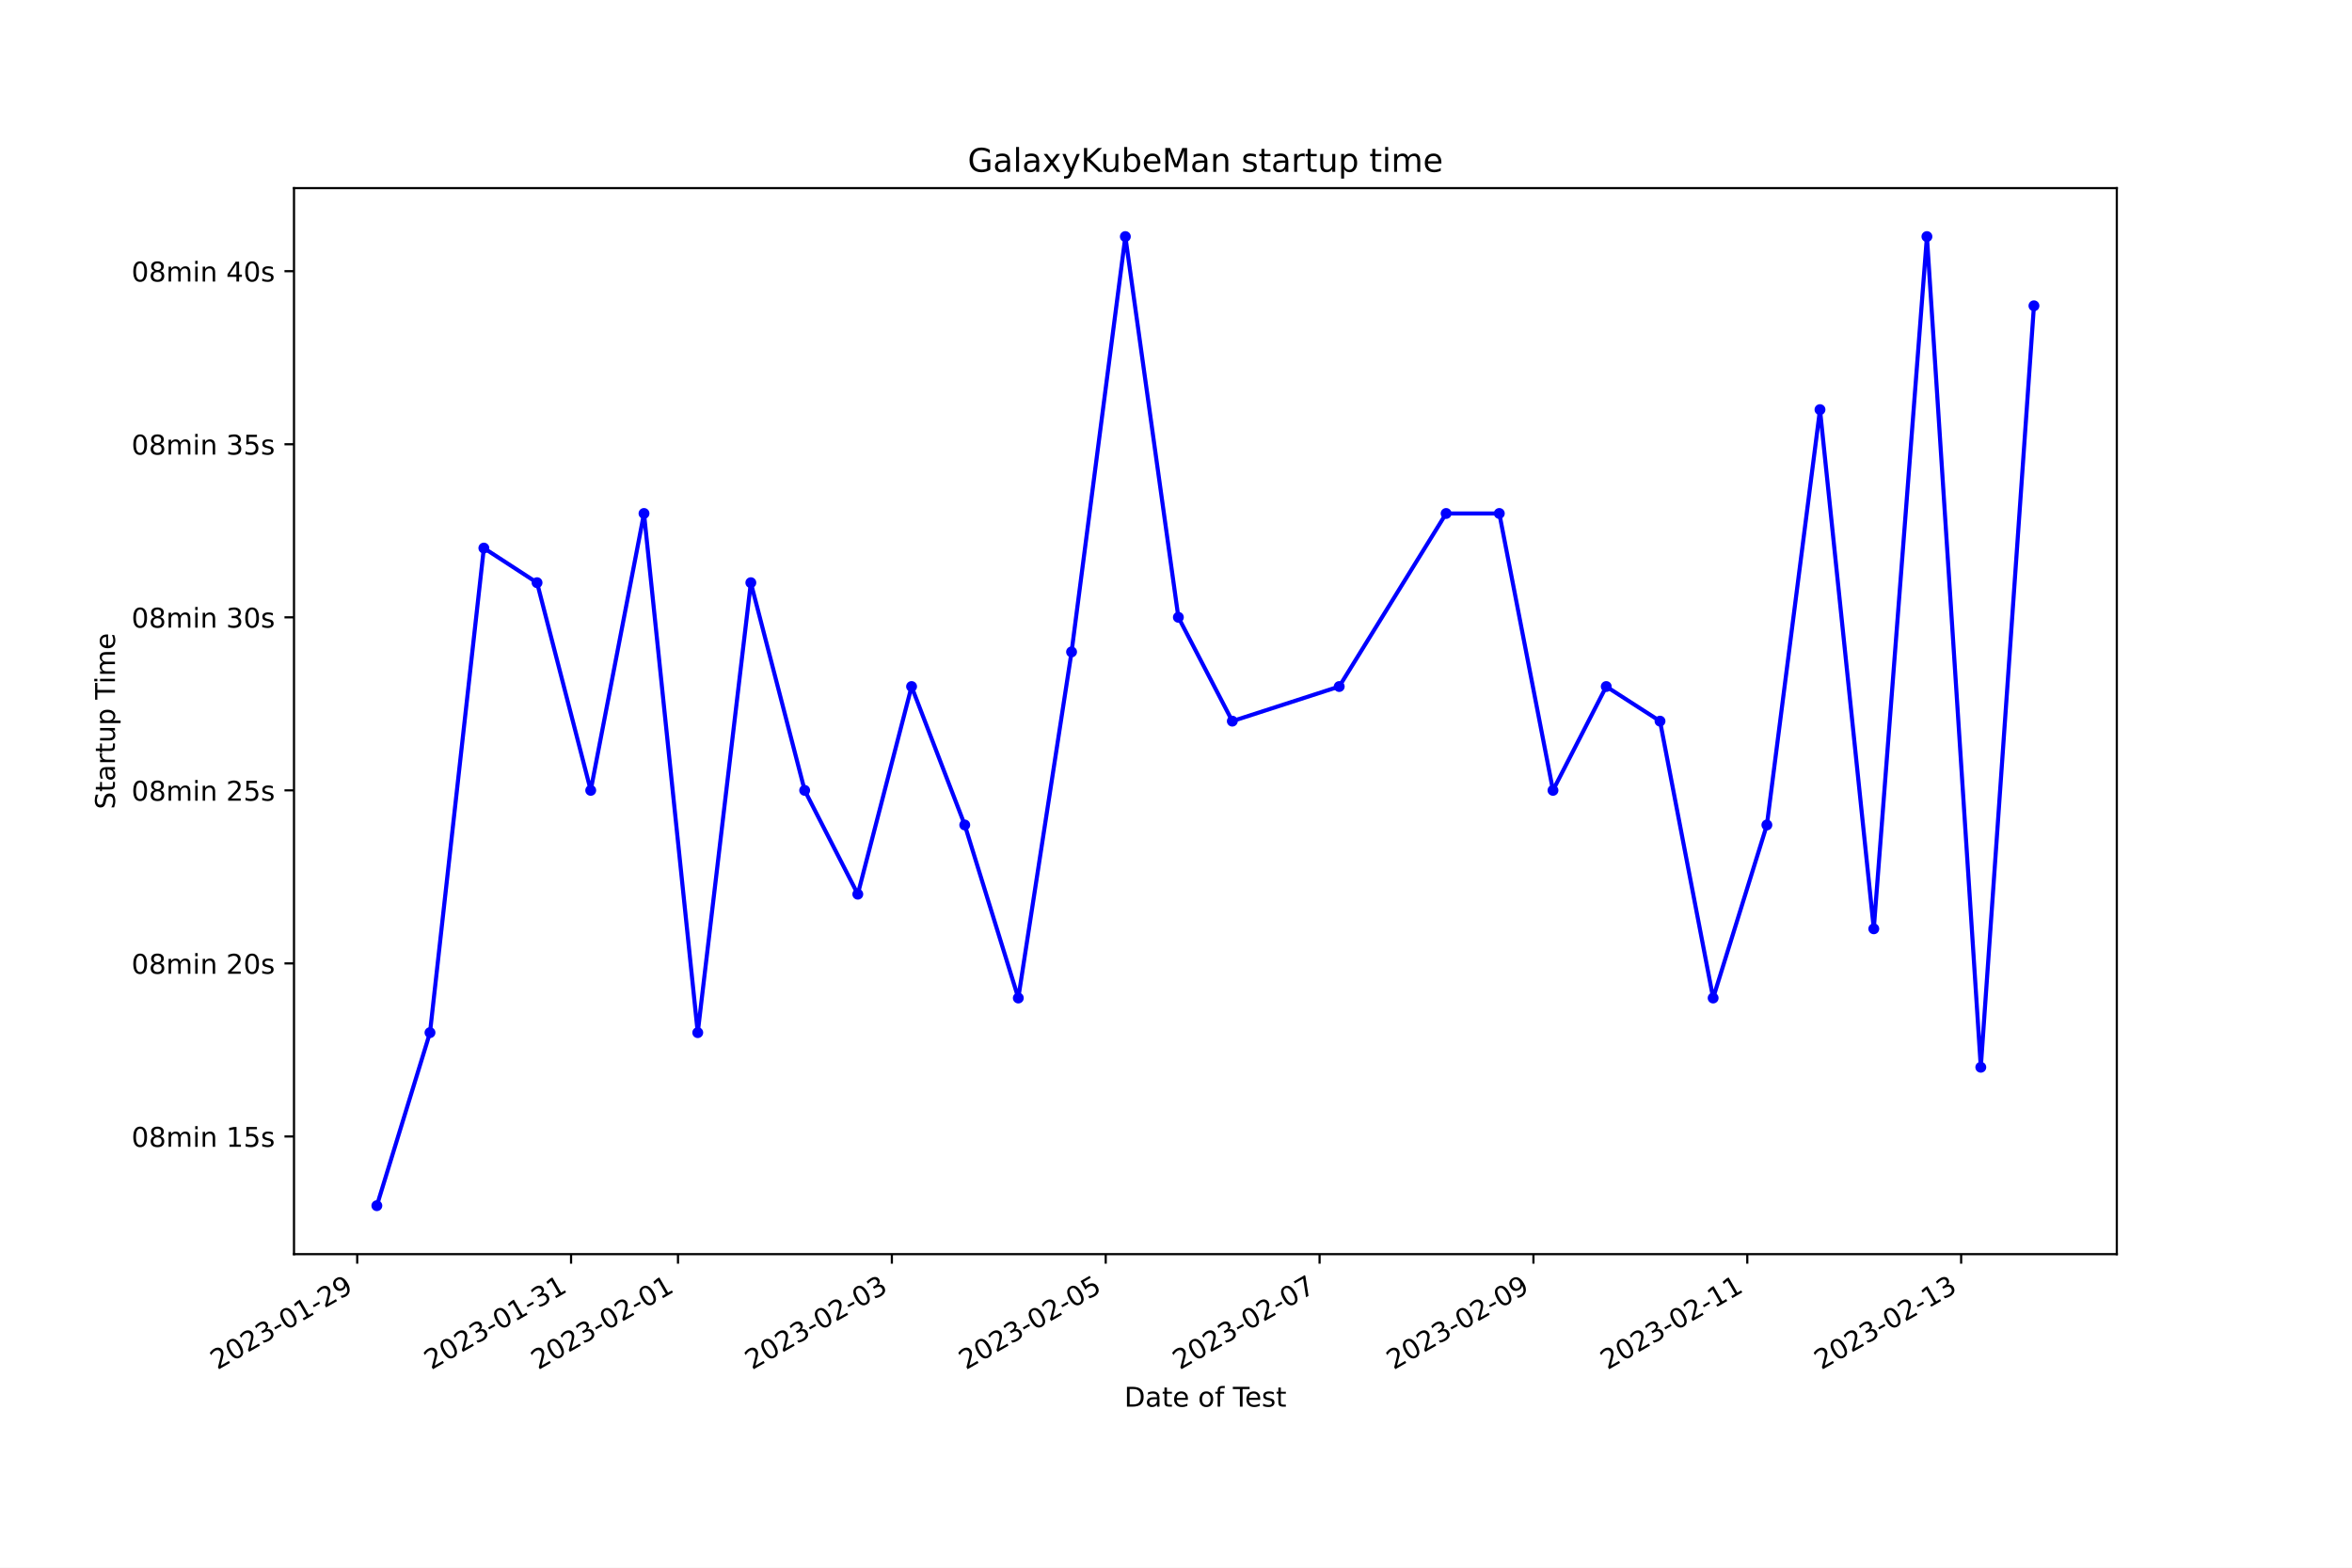
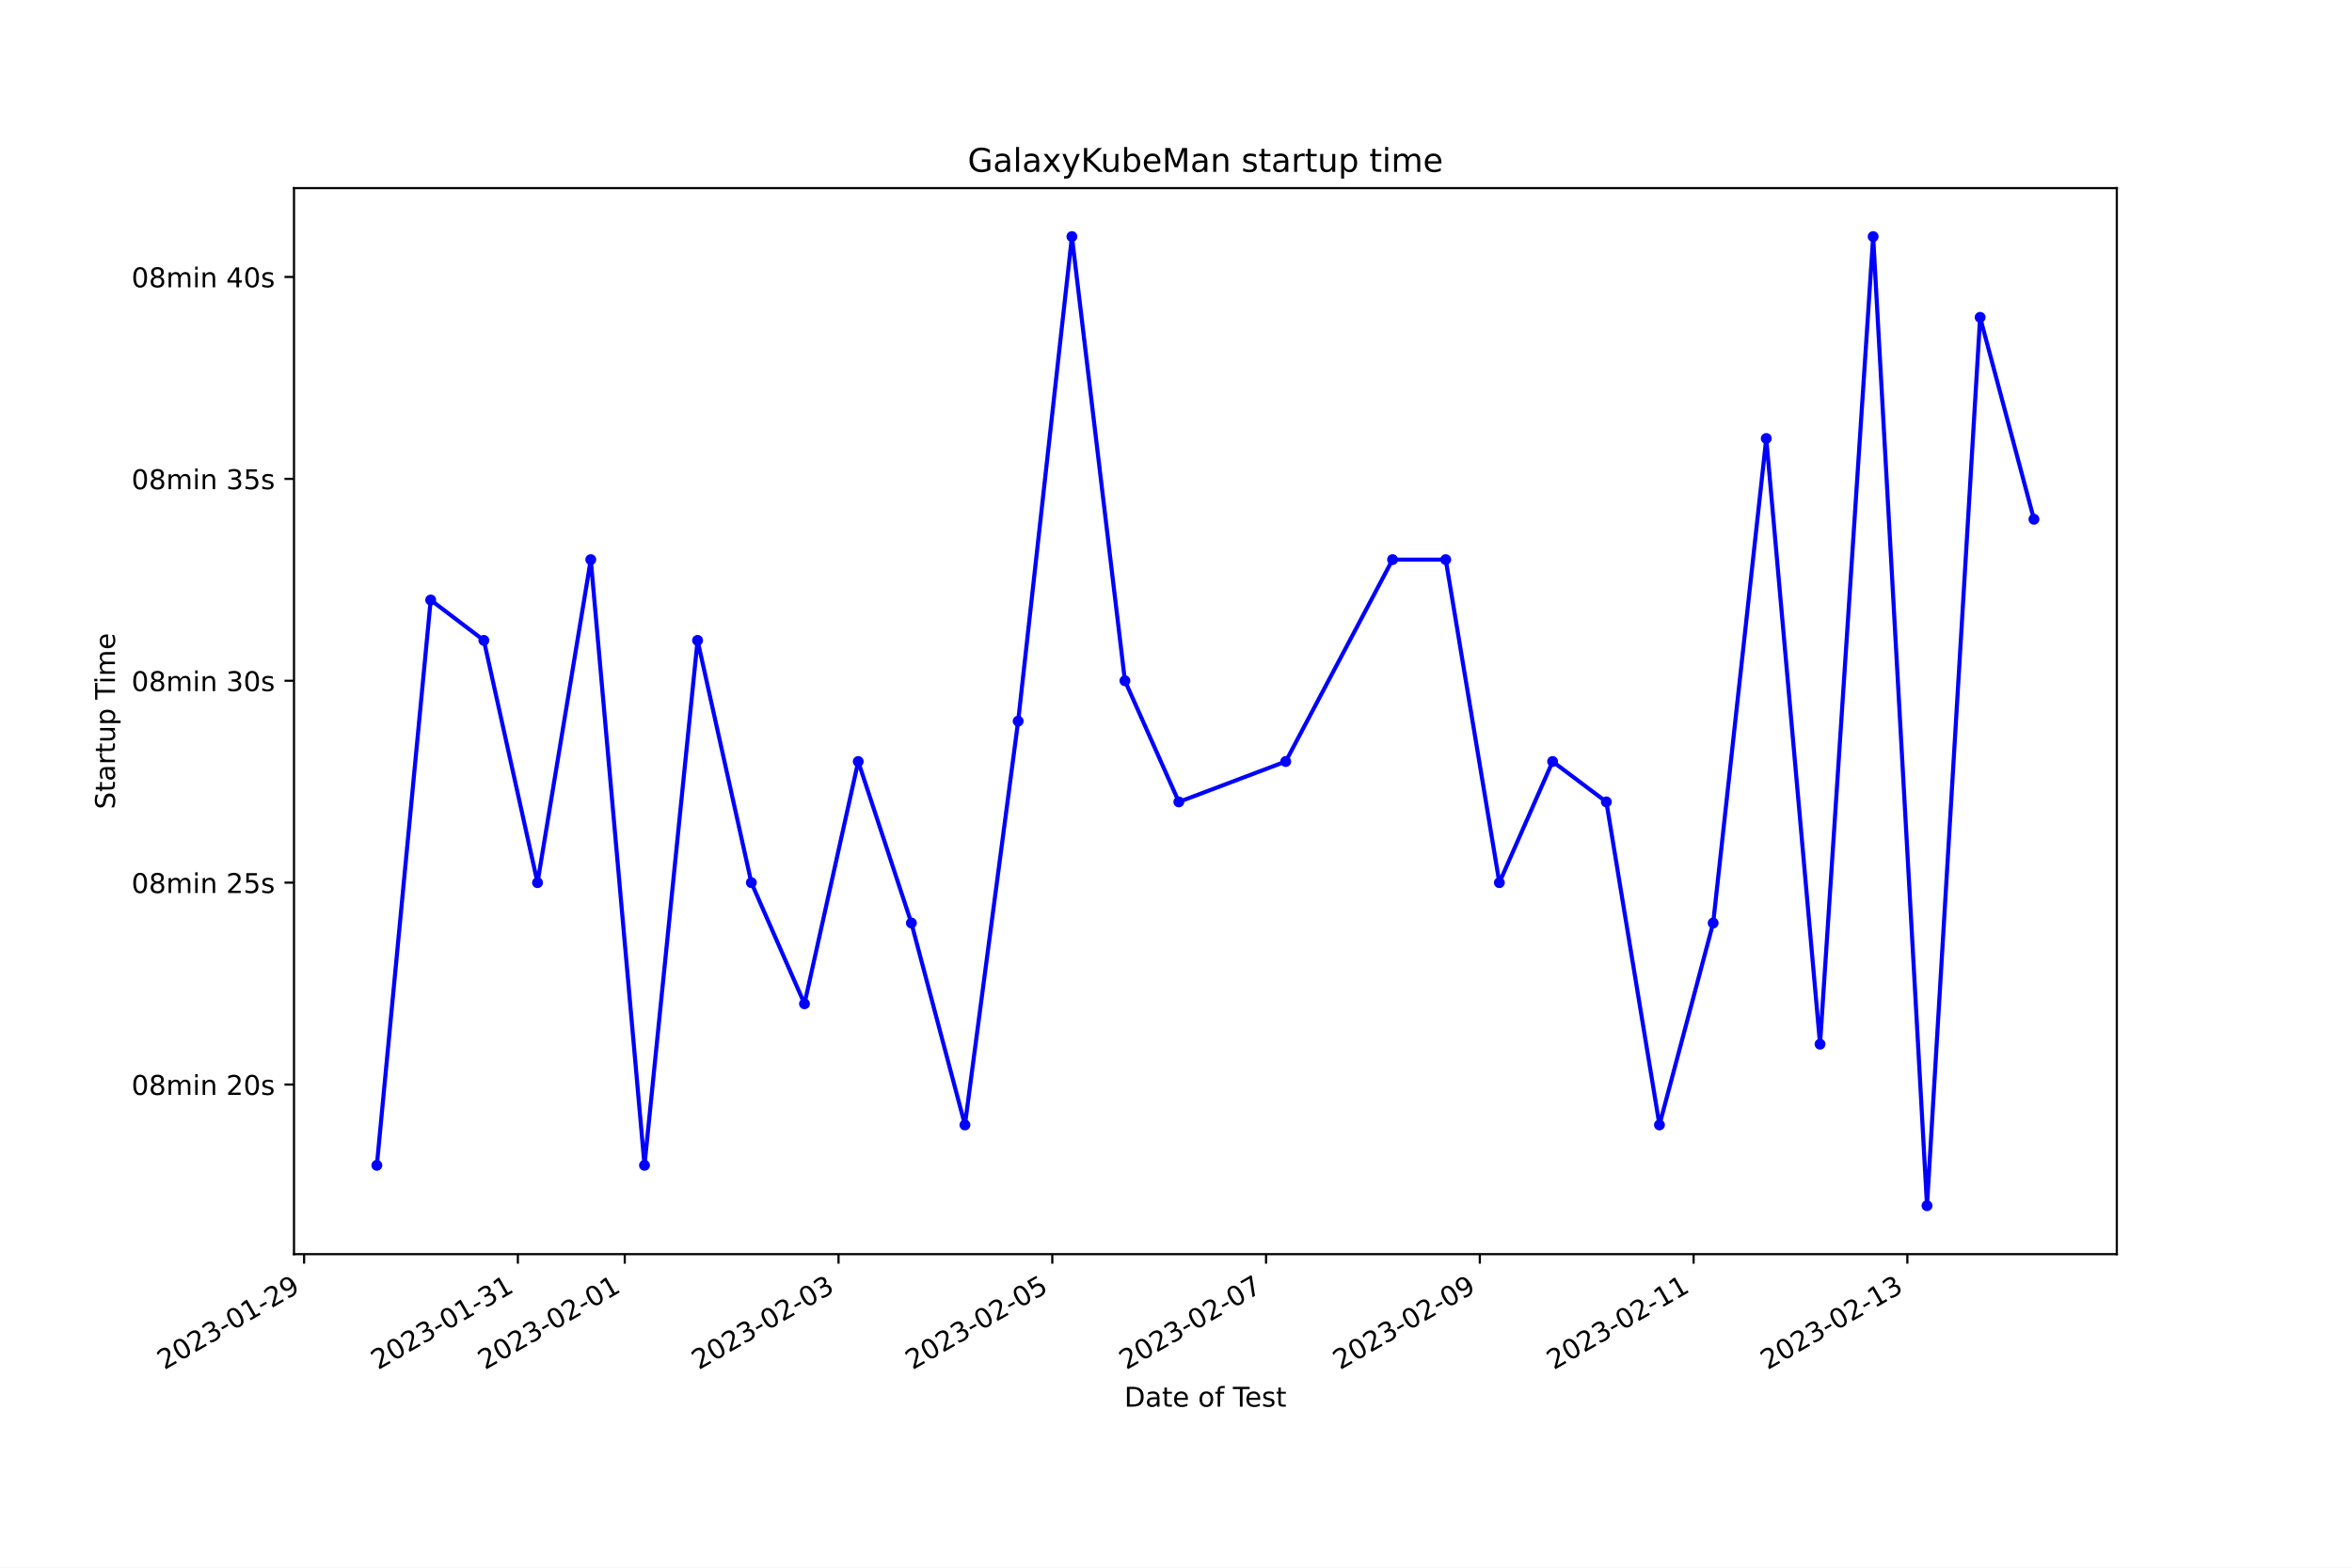
<svg xmlns="http://www.w3.org/2000/svg" xmlns:xlink="http://www.w3.org/1999/xlink" width="864pt" height="576pt" viewBox="0 0 864 576" version="1.1">
  <defs>
    <style type="text/css">*{stroke-linejoin: round; stroke-linecap: butt}</style>
  </defs>
  <g id="figure_1">
    <g id="patch_1">
      <path d="M 0 576  L 864 576  L 864 0  L 0 0  z " style="fill: #ffffff" />
    </g>
    <g id="axes_1">
      <g id="patch_2">
        <path d="M 108 460.8  L 777.6 460.8  L 777.6 69.12  L 108 69.12  z " style="fill: #ffffff" />
      </g>
      <g id="matplotlib.axis_1">
        <g id="xtick_1">
          <g id="line2d_1">
            <defs>
-               <path id="m28e41994af" d="M 0 0  L 0 3.5  " style="stroke: #000000; stroke-width: 0.8" />
+               <path id="m863a68aa0e" d="M 0 0  L 0 3.5  " style="stroke: #000000; stroke-width: 0.8" />
            </defs>
            <g>
-               <use xlink:href="#m28e41994af" x="131.222" y="460.8" style="stroke: #000000; stroke-width: 0.8" />
+               <use xlink:href="#m863a68aa0e" x="111.713" y="460.8" style="stroke: #000000; stroke-width: 0.8" />
            </g>
          </g>
          <g id="text_1">
-             <g transform="translate(79.85286 503.4383) rotate(-30) scale(0.1 -0.1)">
+             <g transform="translate(60.34371 503.4383) rotate(-30) scale(0.1 -0.1)">
              <defs>
                <path id="DejaVuSans-32" d="M 1228 531  L 3431 531  L 3431 0  L 469 0  L 469 531  Q 828 903 1448 1529  Q 2069 2156 2228 2338  Q 2531 2678 2651 2914  Q 2772 3150 2772 3378  Q 2772 3750 2511 3984  Q 2250 4219 1831 4219  Q 1534 4219 1204 4116  Q 875 4013 500 3803  L 500 4441  Q 881 4594 1212 4672  Q 1544 4750 1819 4750  Q 2544 4750 2975 4387  Q 3406 4025 3406 3419  Q 3406 3131 3298 2873  Q 3191 2616 2906 2266  Q 2828 2175 2409 1742  Q 1991 1309 1228 531  z " transform="scale(0.015625)" />
                <path id="DejaVuSans-30" d="M 2034 4250  Q 1547 4250 1301 3770  Q 1056 3291 1056 2328  Q 1056 1369 1301 889  Q 1547 409 2034 409  Q 2525 409 2770 889  Q 3016 1369 3016 2328  Q 3016 3291 2770 3770  Q 2525 4250 2034 4250  z M 2034 4750  Q 2819 4750 3233 4129  Q 3647 3509 3647 2328  Q 3647 1150 3233 529  Q 2819 -91 2034 -91  Q 1250 -91 836 529  Q 422 1150 422 2328  Q 422 3509 836 4129  Q 1250 4750 2034 4750  z " transform="scale(0.015625)" />
                <path id="DejaVuSans-33" d="M 2597 2516  Q 3050 2419 3304 2112  Q 3559 1806 3559 1356  Q 3559 666 3084 287  Q 2609 -91 1734 -91  Q 1441 -91 1130 -33  Q 819 25 488 141  L 488 750  Q 750 597 1062 519  Q 1375 441 1716 441  Q 2309 441 2620 675  Q 2931 909 2931 1356  Q 2931 1769 2642 2001  Q 2353 2234 1838 2234  L 1294 2234  L 1294 2753  L 1863 2753  Q 2328 2753 2575 2939  Q 2822 3125 2822 3475  Q 2822 3834 2567 4026  Q 2313 4219 1838 4219  Q 1578 4219 1281 4162  Q 984 4106 628 3988  L 628 4550  Q 988 4650 1302 4700  Q 1616 4750 1894 4750  Q 2613 4750 3031 4423  Q 3450 4097 3450 3541  Q 3450 3153 3228 2886  Q 3006 2619 2597 2516  z " transform="scale(0.015625)" />
                <path id="DejaVuSans-2d" d="M 313 2009  L 1997 2009  L 1997 1497  L 313 1497  L 313 2009  z " transform="scale(0.015625)" />
                <path id="DejaVuSans-31" d="M 794 531  L 1825 531  L 1825 4091  L 703 3866  L 703 4441  L 1819 4666  L 2450 4666  L 2450 531  L 3481 531  L 3481 0  L 794 0  L 794 531  z " transform="scale(0.015625)" />
                <path id="DejaVuSans-39" d="M 703 97  L 703 672  Q 941 559 1184 500  Q 1428 441 1663 441  Q 2288 441 2617 861  Q 2947 1281 2994 2138  Q 2813 1869 2534 1725  Q 2256 1581 1919 1581  Q 1219 1581 811 2004  Q 403 2428 403 3163  Q 403 3881 828 4315  Q 1253 4750 1959 4750  Q 2769 4750 3195 4129  Q 3622 3509 3622 2328  Q 3622 1225 3098 567  Q 2575 -91 1691 -91  Q 1453 -91 1209 -44  Q 966 3 703 97  z M 1959 2075  Q 2384 2075 2632 2365  Q 2881 2656 2881 3163  Q 2881 3666 2632 3958  Q 2384 4250 1959 4250  Q 1534 4250 1286 3958  Q 1038 3666 1038 3163  Q 1038 2656 1286 2365  Q 1534 2075 1959 2075  z " transform="scale(0.015625)" />
              </defs>
              <use xlink:href="#DejaVuSans-32" />
              <use xlink:href="#DejaVuSans-30" x="63.623" />
              <use xlink:href="#DejaVuSans-32" x="127.246" />
              <use xlink:href="#DejaVuSans-33" x="190.869" />
              <use xlink:href="#DejaVuSans-2d" x="254.492" />
              <use xlink:href="#DejaVuSans-30" x="290.576" />
              <use xlink:href="#DejaVuSans-31" x="354.199" />
              <use xlink:href="#DejaVuSans-2d" x="417.822" />
              <use xlink:href="#DejaVuSans-32" x="453.906" />
              <use xlink:href="#DejaVuSans-39" x="517.529" />
            </g>
          </g>
        </g>
        <g id="xtick_2">
          <g id="line2d_2">
            <g>
-               <use xlink:href="#m28e41994af" x="209.782" y="460.8" style="stroke: #000000; stroke-width: 0.8" />
+               <use xlink:href="#m863a68aa0e" x="190.24" y="460.8" style="stroke: #000000; stroke-width: 0.8" />
            </g>
          </g>
          <g id="text_2">
-             <g transform="translate(158.4127 503.4383) rotate(-30) scale(0.1 -0.1)">
+             <g transform="translate(138.8705 503.4383) rotate(-30) scale(0.1 -0.1)">
              <use xlink:href="#DejaVuSans-32" />
              <use xlink:href="#DejaVuSans-30" x="63.623" />
              <use xlink:href="#DejaVuSans-32" x="127.246" />
              <use xlink:href="#DejaVuSans-33" x="190.869" />
              <use xlink:href="#DejaVuSans-2d" x="254.492" />
              <use xlink:href="#DejaVuSans-30" x="290.576" />
              <use xlink:href="#DejaVuSans-31" x="354.199" />
              <use xlink:href="#DejaVuSans-2d" x="417.822" />
              <use xlink:href="#DejaVuSans-33" x="453.906" />
              <use xlink:href="#DejaVuSans-31" x="517.529" />
            </g>
          </g>
        </g>
        <g id="xtick_3">
          <g id="line2d_3">
            <g>
-               <use xlink:href="#m28e41994af" x="249.062" y="460.8" style="stroke: #000000; stroke-width: 0.8" />
+               <use xlink:href="#m863a68aa0e" x="229.503" y="460.8" style="stroke: #000000; stroke-width: 0.8" />
            </g>
          </g>
          <g id="text_3">
-             <g transform="translate(197.6927 503.4383) rotate(-30) scale(0.1 -0.1)">
+             <g transform="translate(178.1339 503.4383) rotate(-30) scale(0.1 -0.1)">
              <use xlink:href="#DejaVuSans-32" />
              <use xlink:href="#DejaVuSans-30" x="63.623" />
              <use xlink:href="#DejaVuSans-32" x="127.246" />
              <use xlink:href="#DejaVuSans-33" x="190.869" />
              <use xlink:href="#DejaVuSans-2d" x="254.492" />
              <use xlink:href="#DejaVuSans-30" x="290.576" />
              <use xlink:href="#DejaVuSans-32" x="354.199" />
              <use xlink:href="#DejaVuSans-2d" x="417.822" />
              <use xlink:href="#DejaVuSans-30" x="453.906" />
              <use xlink:href="#DejaVuSans-31" x="517.529" />
            </g>
          </g>
        </g>
        <g id="xtick_4">
          <g id="line2d_4">
            <g>
-               <use xlink:href="#m28e41994af" x="327.622" y="460.8" style="stroke: #000000; stroke-width: 0.8" />
+               <use xlink:href="#m863a68aa0e" x="308.03" y="460.8" style="stroke: #000000; stroke-width: 0.8" />
            </g>
          </g>
          <g id="text_4">
-             <g transform="translate(276.2526 503.4383) rotate(-30) scale(0.1 -0.1)">
+             <g transform="translate(256.6607 503.4383) rotate(-30) scale(0.1 -0.1)">
              <use xlink:href="#DejaVuSans-32" />
              <use xlink:href="#DejaVuSans-30" x="63.623" />
              <use xlink:href="#DejaVuSans-32" x="127.246" />
              <use xlink:href="#DejaVuSans-33" x="190.869" />
              <use xlink:href="#DejaVuSans-2d" x="254.492" />
              <use xlink:href="#DejaVuSans-30" x="290.576" />
              <use xlink:href="#DejaVuSans-32" x="354.199" />
              <use xlink:href="#DejaVuSans-2d" x="417.822" />
              <use xlink:href="#DejaVuSans-30" x="453.906" />
              <use xlink:href="#DejaVuSans-33" x="517.529" />
            </g>
          </g>
        </g>
        <g id="xtick_5">
          <g id="line2d_5">
            <g>
-               <use xlink:href="#m28e41994af" x="406.182" y="460.8" style="stroke: #000000; stroke-width: 0.8" />
+               <use xlink:href="#m863a68aa0e" x="386.557" y="460.8" style="stroke: #000000; stroke-width: 0.8" />
            </g>
          </g>
          <g id="text_5">
-             <g transform="translate(354.8125 503.4383) rotate(-30) scale(0.1 -0.1)">
+             <g transform="translate(335.1875 503.4383) rotate(-30) scale(0.1 -0.1)">
              <defs>
                <path id="DejaVuSans-35" d="M 691 4666  L 3169 4666  L 3169 4134  L 1269 4134  L 1269 2991  Q 1406 3038 1543 3061  Q 1681 3084 1819 3084  Q 2600 3084 3056 2656  Q 3513 2228 3513 1497  Q 3513 744 3044 326  Q 2575 -91 1722 -91  Q 1428 -91 1123 -41  Q 819 9 494 109  L 494 744  Q 775 591 1075 516  Q 1375 441 1709 441  Q 2250 441 2565 725  Q 2881 1009 2881 1497  Q 2881 1984 2565 2268  Q 2250 2553 1709 2553  Q 1456 2553 1204 2497  Q 953 2441 691 2322  L 691 4666  z " transform="scale(0.015625)" />
              </defs>
              <use xlink:href="#DejaVuSans-32" />
              <use xlink:href="#DejaVuSans-30" x="63.623" />
              <use xlink:href="#DejaVuSans-32" x="127.246" />
              <use xlink:href="#DejaVuSans-33" x="190.869" />
              <use xlink:href="#DejaVuSans-2d" x="254.492" />
              <use xlink:href="#DejaVuSans-30" x="290.576" />
              <use xlink:href="#DejaVuSans-32" x="354.199" />
              <use xlink:href="#DejaVuSans-2d" x="417.822" />
              <use xlink:href="#DejaVuSans-30" x="453.906" />
              <use xlink:href="#DejaVuSans-35" x="517.529" />
            </g>
          </g>
        </g>
        <g id="xtick_6">
          <g id="line2d_6">
            <g>
-               <use xlink:href="#m28e41994af" x="484.742" y="460.8" style="stroke: #000000; stroke-width: 0.8" />
+               <use xlink:href="#m863a68aa0e" x="465.084" y="460.8" style="stroke: #000000; stroke-width: 0.8" />
            </g>
          </g>
          <g id="text_6">
-             <g transform="translate(433.3723 503.4383) rotate(-30) scale(0.1 -0.1)">
+             <g transform="translate(413.7143 503.4383) rotate(-30) scale(0.1 -0.1)">
              <defs>
                <path id="DejaVuSans-37" d="M 525 4666  L 3525 4666  L 3525 4397  L 1831 0  L 1172 0  L 2766 4134  L 525 4134  L 525 4666  z " transform="scale(0.015625)" />
              </defs>
              <use xlink:href="#DejaVuSans-32" />
              <use xlink:href="#DejaVuSans-30" x="63.623" />
              <use xlink:href="#DejaVuSans-32" x="127.246" />
              <use xlink:href="#DejaVuSans-33" x="190.869" />
              <use xlink:href="#DejaVuSans-2d" x="254.492" />
              <use xlink:href="#DejaVuSans-30" x="290.576" />
              <use xlink:href="#DejaVuSans-32" x="354.199" />
              <use xlink:href="#DejaVuSans-2d" x="417.822" />
              <use xlink:href="#DejaVuSans-30" x="453.906" />
              <use xlink:href="#DejaVuSans-37" x="517.529" />
            </g>
          </g>
        </g>
        <g id="xtick_7">
          <g id="line2d_7">
            <g>
-               <use xlink:href="#m28e41994af" x="563.302" y="460.8" style="stroke: #000000; stroke-width: 0.8" />
+               <use xlink:href="#m863a68aa0e" x="543.611" y="460.8" style="stroke: #000000; stroke-width: 0.8" />
            </g>
          </g>
          <g id="text_7">
-             <g transform="translate(511.9322 503.4383) rotate(-30) scale(0.1 -0.1)">
+             <g transform="translate(492.2412 503.4383) rotate(-30) scale(0.1 -0.1)">
              <use xlink:href="#DejaVuSans-32" />
              <use xlink:href="#DejaVuSans-30" x="63.623" />
              <use xlink:href="#DejaVuSans-32" x="127.246" />
              <use xlink:href="#DejaVuSans-33" x="190.869" />
              <use xlink:href="#DejaVuSans-2d" x="254.492" />
              <use xlink:href="#DejaVuSans-30" x="290.576" />
              <use xlink:href="#DejaVuSans-32" x="354.199" />
              <use xlink:href="#DejaVuSans-2d" x="417.822" />
              <use xlink:href="#DejaVuSans-30" x="453.906" />
              <use xlink:href="#DejaVuSans-39" x="517.529" />
            </g>
          </g>
        </g>
        <g id="xtick_8">
          <g id="line2d_8">
            <g>
-               <use xlink:href="#m28e41994af" x="641.862" y="460.8" style="stroke: #000000; stroke-width: 0.8" />
+               <use xlink:href="#m863a68aa0e" x="622.137" y="460.8" style="stroke: #000000; stroke-width: 0.8" />
            </g>
          </g>
          <g id="text_8">
-             <g transform="translate(590.4921 503.4383) rotate(-30) scale(0.1 -0.1)">
+             <g transform="translate(570.768 503.4383) rotate(-30) scale(0.1 -0.1)">
              <use xlink:href="#DejaVuSans-32" />
              <use xlink:href="#DejaVuSans-30" x="63.623" />
              <use xlink:href="#DejaVuSans-32" x="127.246" />
              <use xlink:href="#DejaVuSans-33" x="190.869" />
              <use xlink:href="#DejaVuSans-2d" x="254.492" />
              <use xlink:href="#DejaVuSans-30" x="290.576" />
              <use xlink:href="#DejaVuSans-32" x="354.199" />
              <use xlink:href="#DejaVuSans-2d" x="417.822" />
              <use xlink:href="#DejaVuSans-31" x="453.906" />
              <use xlink:href="#DejaVuSans-31" x="517.529" />
            </g>
          </g>
        </g>
        <g id="xtick_9">
          <g id="line2d_9">
            <g>
-               <use xlink:href="#m28e41994af" x="720.421" y="460.8" style="stroke: #000000; stroke-width: 0.8" />
+               <use xlink:href="#m863a68aa0e" x="700.664" y="460.8" style="stroke: #000000; stroke-width: 0.8" />
            </g>
          </g>
          <g id="text_9">
-             <g transform="translate(669.052 503.4383) rotate(-30) scale(0.1 -0.1)">
+             <g transform="translate(649.2948 503.4383) rotate(-30) scale(0.1 -0.1)">
              <use xlink:href="#DejaVuSans-32" />
              <use xlink:href="#DejaVuSans-30" x="63.623" />
              <use xlink:href="#DejaVuSans-32" x="127.246" />
              <use xlink:href="#DejaVuSans-33" x="190.869" />
              <use xlink:href="#DejaVuSans-2d" x="254.492" />
              <use xlink:href="#DejaVuSans-30" x="290.576" />
              <use xlink:href="#DejaVuSans-32" x="354.199" />
              <use xlink:href="#DejaVuSans-2d" x="417.822" />
              <use xlink:href="#DejaVuSans-31" x="453.906" />
              <use xlink:href="#DejaVuSans-33" x="517.529" />
            </g>
          </g>
        </g>
        <g id="text_10">
          <g transform="translate(413.0063 516.8378) scale(0.1 -0.1)">
            <defs>
              <path id="DejaVuSans-44" d="M 1259 4147  L 1259 519  L 2022 519  Q 2988 519 3436 956  Q 3884 1394 3884 2338  Q 3884 3275 3436 3711  Q 2988 4147 2022 4147  L 1259 4147  z M 628 4666  L 1925 4666  Q 3281 4666 3915 4102  Q 4550 3538 4550 2338  Q 4550 1131 3912 565  Q 3275 0 1925 0  L 628 0  L 628 4666  z " transform="scale(0.015625)" />
              <path id="DejaVuSans-61" d="M 2194 1759  Q 1497 1759 1228 1600  Q 959 1441 959 1056  Q 959 750 1161 570  Q 1363 391 1709 391  Q 2188 391 2477 730  Q 2766 1069 2766 1631  L 2766 1759  L 2194 1759  z M 3341 1997  L 3341 0  L 2766 0  L 2766 531  Q 2569 213 2275 61  Q 1981 -91 1556 -91  Q 1019 -91 701 211  Q 384 513 384 1019  Q 384 1609 779 1909  Q 1175 2209 1959 2209  L 2766 2209  L 2766 2266  Q 2766 2663 2505 2880  Q 2244 3097 1772 3097  Q 1472 3097 1187 3025  Q 903 2953 641 2809  L 641 3341  Q 956 3463 1253 3523  Q 1550 3584 1831 3584  Q 2591 3584 2966 3190  Q 3341 2797 3341 1997  z " transform="scale(0.015625)" />
              <path id="DejaVuSans-74" d="M 1172 4494  L 1172 3500  L 2356 3500  L 2356 3053  L 1172 3053  L 1172 1153  Q 1172 725 1289 603  Q 1406 481 1766 481  L 2356 481  L 2356 0  L 1766 0  Q 1100 0 847 248  Q 594 497 594 1153  L 594 3053  L 172 3053  L 172 3500  L 594 3500  L 594 4494  L 1172 4494  z " transform="scale(0.015625)" />
              <path id="DejaVuSans-65" d="M 3597 1894  L 3597 1613  L 953 1613  Q 991 1019 1311 708  Q 1631 397 2203 397  Q 2534 397 2845 478  Q 3156 559 3463 722  L 3463 178  Q 3153 47 2828 -22  Q 2503 -91 2169 -91  Q 1331 -91 842 396  Q 353 884 353 1716  Q 353 2575 817 3079  Q 1281 3584 2069 3584  Q 2775 3584 3186 3129  Q 3597 2675 3597 1894  z M 3022 2063  Q 3016 2534 2758 2815  Q 2500 3097 2075 3097  Q 1594 3097 1305 2825  Q 1016 2553 972 2059  L 3022 2063  z " transform="scale(0.015625)" />
              <path id="DejaVuSans-20" transform="scale(0.015625)" />
              <path id="DejaVuSans-6f" d="M 1959 3097  Q 1497 3097 1228 2736  Q 959 2375 959 1747  Q 959 1119 1226 758  Q 1494 397 1959 397  Q 2419 397 2687 759  Q 2956 1122 2956 1747  Q 2956 2369 2687 2733  Q 2419 3097 1959 3097  z M 1959 3584  Q 2709 3584 3137 3096  Q 3566 2609 3566 1747  Q 3566 888 3137 398  Q 2709 -91 1959 -91  Q 1206 -91 779 398  Q 353 888 353 1747  Q 353 2609 779 3096  Q 1206 3584 1959 3584  z " transform="scale(0.015625)" />
              <path id="DejaVuSans-66" d="M 2375 4863  L 2375 4384  L 1825 4384  Q 1516 4384 1395 4259  Q 1275 4134 1275 3809  L 1275 3500  L 2222 3500  L 2222 3053  L 1275 3053  L 1275 0  L 697 0  L 697 3053  L 147 3053  L 147 3500  L 697 3500  L 697 3744  Q 697 4328 969 4595  Q 1241 4863 1831 4863  L 2375 4863  z " transform="scale(0.015625)" />
              <path id="DejaVuSans-54" d="M -19 4666  L 3928 4666  L 3928 4134  L 2272 4134  L 2272 0  L 1638 0  L 1638 4134  L -19 4134  L -19 4666  z " transform="scale(0.015625)" />
              <path id="DejaVuSans-73" d="M 2834 3397  L 2834 2853  Q 2591 2978 2328 3040  Q 2066 3103 1784 3103  Q 1356 3103 1142 2972  Q 928 2841 928 2578  Q 928 2378 1081 2264  Q 1234 2150 1697 2047  L 1894 2003  Q 2506 1872 2764 1633  Q 3022 1394 3022 966  Q 3022 478 2636 193  Q 2250 -91 1575 -91  Q 1294 -91 989 -36  Q 684 19 347 128  L 347 722  Q 666 556 975 473  Q 1284 391 1588 391  Q 1994 391 2212 530  Q 2431 669 2431 922  Q 2431 1156 2273 1281  Q 2116 1406 1581 1522  L 1381 1569  Q 847 1681 609 1914  Q 372 2147 372 2553  Q 372 3047 722 3315  Q 1072 3584 1716 3584  Q 2034 3584 2315 3537  Q 2597 3491 2834 3397  z " transform="scale(0.015625)" />
            </defs>
            <use xlink:href="#DejaVuSans-44" />
            <use xlink:href="#DejaVuSans-61" x="77.002" />
            <use xlink:href="#DejaVuSans-74" x="138.281" />
            <use xlink:href="#DejaVuSans-65" x="177.49" />
            <use xlink:href="#DejaVuSans-20" x="239.014" />
            <use xlink:href="#DejaVuSans-6f" x="270.801" />
            <use xlink:href="#DejaVuSans-66" x="331.982" />
            <use xlink:href="#DejaVuSans-20" x="367.188" />
            <use xlink:href="#DejaVuSans-54" x="398.975" />
            <use xlink:href="#DejaVuSans-65" x="443.059" />
            <use xlink:href="#DejaVuSans-73" x="504.582" />
            <use xlink:href="#DejaVuSans-74" x="556.682" />
          </g>
        </g>
      </g>
      <g id="matplotlib.axis_2">
        <g id="ytick_1">
          <g id="line2d_10">
            <defs>
-               <path id="mc8f50d6d7e" d="M 0 0  L -3.5 0  " style="stroke: #000000; stroke-width: 0.8" />
+               <path id="mad281e0ce9" d="M 0 0  L -3.5 0  " style="stroke: #000000; stroke-width: 0.8" />
            </defs>
            <g>
-               <use xlink:href="#mc8f50d6d7e" x="108" y="417.563" style="stroke: #000000; stroke-width: 0.8" />
+               <use xlink:href="#mad281e0ce9" x="108" y="398.487" style="stroke: #000000; stroke-width: 0.8" />
            </g>
          </g>
          <g id="text_11">
-             <g transform="translate(48.30625 421.3618) scale(0.1 -0.1)">
+             <g transform="translate(48.30625 402.2865) scale(0.1 -0.1)">
              <defs>
                <path id="DejaVuSans-38" d="M 2034 2216  Q 1584 2216 1326 1975  Q 1069 1734 1069 1313  Q 1069 891 1326 650  Q 1584 409 2034 409  Q 2484 409 2743 651  Q 3003 894 3003 1313  Q 3003 1734 2745 1975  Q 2488 2216 2034 2216  z M 1403 2484  Q 997 2584 770 2862  Q 544 3141 544 3541  Q 544 4100 942 4425  Q 1341 4750 2034 4750  Q 2731 4750 3128 4425  Q 3525 4100 3525 3541  Q 3525 3141 3298 2862  Q 3072 2584 2669 2484  Q 3125 2378 3379 2068  Q 3634 1759 3634 1313  Q 3634 634 3220 271  Q 2806 -91 2034 -91  Q 1263 -91 848 271  Q 434 634 434 1313  Q 434 1759 690 2068  Q 947 2378 1403 2484  z M 1172 3481  Q 1172 3119 1398 2916  Q 1625 2713 2034 2713  Q 2441 2713 2670 2916  Q 2900 3119 2900 3481  Q 2900 3844 2670 4047  Q 2441 4250 2034 4250  Q 1625 4250 1398 4047  Q 1172 3844 1172 3481  z " transform="scale(0.015625)" />
                <path id="DejaVuSans-6d" d="M 3328 2828  Q 3544 3216 3844 3400  Q 4144 3584 4550 3584  Q 5097 3584 5394 3201  Q 5691 2819 5691 2113  L 5691 0  L 5113 0  L 5113 2094  Q 5113 2597 4934 2840  Q 4756 3084 4391 3084  Q 3944 3084 3684 2787  Q 3425 2491 3425 1978  L 3425 0  L 2847 0  L 2847 2094  Q 2847 2600 2669 2842  Q 2491 3084 2119 3084  Q 1678 3084 1418 2786  Q 1159 2488 1159 1978  L 1159 0  L 581 0  L 581 3500  L 1159 3500  L 1159 2956  Q 1356 3278 1631 3431  Q 1906 3584 2284 3584  Q 2666 3584 2933 3390  Q 3200 3197 3328 2828  z " transform="scale(0.015625)" />
                <path id="DejaVuSans-69" d="M 603 3500  L 1178 3500  L 1178 0  L 603 0  L 603 3500  z M 603 4863  L 1178 4863  L 1178 4134  L 603 4134  L 603 4863  z " transform="scale(0.015625)" />
                <path id="DejaVuSans-6e" d="M 3513 2113  L 3513 0  L 2938 0  L 2938 2094  Q 2938 2591 2744 2837  Q 2550 3084 2163 3084  Q 1697 3084 1428 2787  Q 1159 2491 1159 1978  L 1159 0  L 581 0  L 581 3500  L 1159 3500  L 1159 2956  Q 1366 3272 1645 3428  Q 1925 3584 2291 3584  Q 2894 3584 3203 3211  Q 3513 2838 3513 2113  z " transform="scale(0.015625)" />
              </defs>
              <use xlink:href="#DejaVuSans-30" />
              <use xlink:href="#DejaVuSans-38" x="63.623" />
              <use xlink:href="#DejaVuSans-6d" x="127.246" />
              <use xlink:href="#DejaVuSans-69" x="224.658" />
              <use xlink:href="#DejaVuSans-6e" x="252.441" />
              <use xlink:href="#DejaVuSans-20" x="315.82" />
-               <use xlink:href="#DejaVuSans-31" x="347.607" />
-               <use xlink:href="#DejaVuSans-35" x="411.23" />
-               <use xlink:href="#DejaVuSans-73" x="474.854" />
-             </g>
-           </g>
-         </g>
-         <g id="ytick_2">
-           <g id="line2d_11">
-             <g>
-               <use xlink:href="#mc8f50d6d7e" x="108" y="353.978" style="stroke: #000000; stroke-width: 0.8" />
-             </g>
-           </g>
-           <g id="text_12">
-             <g transform="translate(48.30625 357.7774) scale(0.1 -0.1)">
-               <use xlink:href="#DejaVuSans-30" />
-               <use xlink:href="#DejaVuSans-38" x="63.623" />
-               <use xlink:href="#DejaVuSans-6d" x="127.246" />
-               <use xlink:href="#DejaVuSans-69" x="224.658" />
-               <use xlink:href="#DejaVuSans-6e" x="252.441" />
-               <use xlink:href="#DejaVuSans-20" x="315.82" />
              <use xlink:href="#DejaVuSans-32" x="347.607" />
              <use xlink:href="#DejaVuSans-30" x="411.23" />
              <use xlink:href="#DejaVuSans-73" x="474.854" />
            </g>
          </g>
        </g>
-         <g id="ytick_3">
-           <g id="line2d_12">
-             <g>
-               <use xlink:href="#mc8f50d6d7e" x="108" y="290.394" style="stroke: #000000; stroke-width: 0.8" />
-             </g>
-           </g>
-           <g id="text_13">
-             <g transform="translate(48.30625 294.193) scale(0.1 -0.1)">
+         <g id="ytick_2">
+           <g id="line2d_11">
+             <g>
+               <use xlink:href="#mad281e0ce9" x="108" y="324.305" style="stroke: #000000; stroke-width: 0.8" />
+             </g>
+           </g>
+           <g id="text_12">
+             <g transform="translate(48.30625 328.1047) scale(0.1 -0.1)">
              <use xlink:href="#DejaVuSans-30" />
              <use xlink:href="#DejaVuSans-38" x="63.623" />
              <use xlink:href="#DejaVuSans-6d" x="127.246" />
              <use xlink:href="#DejaVuSans-69" x="224.658" />
              <use xlink:href="#DejaVuSans-6e" x="252.441" />
              <use xlink:href="#DejaVuSans-20" x="315.82" />
              <use xlink:href="#DejaVuSans-32" x="347.607" />
              <use xlink:href="#DejaVuSans-35" x="411.23" />
              <use xlink:href="#DejaVuSans-73" x="474.854" />
            </g>
          </g>
        </g>
-         <g id="ytick_4">
-           <g id="line2d_13">
-             <g>
-               <use xlink:href="#mc8f50d6d7e" x="108" y="226.809" style="stroke: #000000; stroke-width: 0.8" />
-             </g>
-           </g>
-           <g id="text_14">
-             <g transform="translate(48.30625 230.6086) scale(0.1 -0.1)">
+         <g id="ytick_3">
+           <g id="line2d_12">
+             <g>
+               <use xlink:href="#mad281e0ce9" x="108" y="250.124" style="stroke: #000000; stroke-width: 0.8" />
+             </g>
+           </g>
+           <g id="text_13">
+             <g transform="translate(48.30625 253.9228) scale(0.1 -0.1)">
              <use xlink:href="#DejaVuSans-30" />
              <use xlink:href="#DejaVuSans-38" x="63.623" />
              <use xlink:href="#DejaVuSans-6d" x="127.246" />
              <use xlink:href="#DejaVuSans-69" x="224.658" />
              <use xlink:href="#DejaVuSans-6e" x="252.441" />
              <use xlink:href="#DejaVuSans-20" x="315.82" />
              <use xlink:href="#DejaVuSans-33" x="347.607" />
              <use xlink:href="#DejaVuSans-30" x="411.23" />
              <use xlink:href="#DejaVuSans-73" x="474.854" />
            </g>
          </g>
        </g>
-         <g id="ytick_5">
-           <g id="line2d_14">
-             <g>
-               <use xlink:href="#mc8f50d6d7e" x="108" y="163.225" style="stroke: #000000; stroke-width: 0.8" />
-             </g>
-           </g>
-           <g id="text_15">
-             <g transform="translate(48.30625 167.0242) scale(0.1 -0.1)">
+         <g id="ytick_4">
+           <g id="line2d_13">
+             <g>
+               <use xlink:href="#mad281e0ce9" x="108" y="175.942" style="stroke: #000000; stroke-width: 0.8" />
+             </g>
+           </g>
+           <g id="text_14">
+             <g transform="translate(48.30625 179.741) scale(0.1 -0.1)">
              <use xlink:href="#DejaVuSans-30" />
              <use xlink:href="#DejaVuSans-38" x="63.623" />
              <use xlink:href="#DejaVuSans-6d" x="127.246" />
              <use xlink:href="#DejaVuSans-69" x="224.658" />
              <use xlink:href="#DejaVuSans-6e" x="252.441" />
              <use xlink:href="#DejaVuSans-20" x="315.82" />
              <use xlink:href="#DejaVuSans-33" x="347.607" />
              <use xlink:href="#DejaVuSans-35" x="411.23" />
              <use xlink:href="#DejaVuSans-73" x="474.854" />
            </g>
          </g>
        </g>
-         <g id="ytick_6">
-           <g id="line2d_15">
-             <g>
-               <use xlink:href="#mc8f50d6d7e" x="108" y="99.641" style="stroke: #000000; stroke-width: 0.8" />
-             </g>
-           </g>
-           <g id="text_16">
-             <g transform="translate(48.30625 103.4397) scale(0.1 -0.1)">
+         <g id="ytick_5">
+           <g id="line2d_14">
+             <g>
+               <use xlink:href="#mad281e0ce9" x="108" y="101.76" style="stroke: #000000; stroke-width: 0.8" />
+             </g>
+           </g>
+           <g id="text_15">
+             <g transform="translate(48.30625 105.5592) scale(0.1 -0.1)">
              <defs>
                <path id="DejaVuSans-34" d="M 2419 4116  L 825 1625  L 2419 1625  L 2419 4116  z M 2253 4666  L 3047 4666  L 3047 1625  L 3713 1625  L 3713 1100  L 3047 1100  L 3047 0  L 2419 0  L 2419 1100  L 313 1100  L 313 1709  L 2253 4666  z " transform="scale(0.015625)" />
              </defs>
              <use xlink:href="#DejaVuSans-30" />
              <use xlink:href="#DejaVuSans-38" x="63.623" />
              <use xlink:href="#DejaVuSans-6d" x="127.246" />
              <use xlink:href="#DejaVuSans-69" x="224.658" />
              <use xlink:href="#DejaVuSans-6e" x="252.441" />
              <use xlink:href="#DejaVuSans-20" x="315.82" />
              <use xlink:href="#DejaVuSans-34" x="347.607" />
              <use xlink:href="#DejaVuSans-30" x="411.23" />
              <use xlink:href="#DejaVuSans-73" x="474.854" />
            </g>
          </g>
        </g>
-         <g id="text_17">
+         <g id="text_16">
          <g transform="translate(42.22656 297.3397) rotate(-90) scale(0.1 -0.1)">
            <defs>
              <path id="DejaVuSans-53" d="M 3425 4513  L 3425 3897  Q 3066 4069 2747 4153  Q 2428 4238 2131 4238  Q 1616 4238 1336 4038  Q 1056 3838 1056 3469  Q 1056 3159 1242 3001  Q 1428 2844 1947 2747  L 2328 2669  Q 3034 2534 3370 2195  Q 3706 1856 3706 1288  Q 3706 609 3251 259  Q 2797 -91 1919 -91  Q 1588 -91 1214 -16  Q 841 59 441 206  L 441 856  Q 825 641 1194 531  Q 1563 422 1919 422  Q 2459 422 2753 634  Q 3047 847 3047 1241  Q 3047 1584 2836 1778  Q 2625 1972 2144 2069  L 1759 2144  Q 1053 2284 737 2584  Q 422 2884 422 3419  Q 422 4038 858 4394  Q 1294 4750 2059 4750  Q 2388 4750 2728 4690  Q 3069 4631 3425 4513  z " transform="scale(0.015625)" />
              <path id="DejaVuSans-72" d="M 2631 2963  Q 2534 3019 2420 3045  Q 2306 3072 2169 3072  Q 1681 3072 1420 2755  Q 1159 2438 1159 1844  L 1159 0  L 581 0  L 581 3500  L 1159 3500  L 1159 2956  Q 1341 3275 1631 3429  Q 1922 3584 2338 3584  Q 2397 3584 2469 3576  Q 2541 3569 2628 3553  L 2631 2963  z " transform="scale(0.015625)" />
              <path id="DejaVuSans-75" d="M 544 1381  L 544 3500  L 1119 3500  L 1119 1403  Q 1119 906 1312 657  Q 1506 409 1894 409  Q 2359 409 2629 706  Q 2900 1003 2900 1516  L 2900 3500  L 3475 3500  L 3475 0  L 2900 0  L 2900 538  Q 2691 219 2414 64  Q 2138 -91 1772 -91  Q 1169 -91 856 284  Q 544 659 544 1381  z M 1991 3584  L 1991 3584  z " transform="scale(0.015625)" />
              <path id="DejaVuSans-70" d="M 1159 525  L 1159 -1331  L 581 -1331  L 581 3500  L 1159 3500  L 1159 2969  Q 1341 3281 1617 3432  Q 1894 3584 2278 3584  Q 2916 3584 3314 3078  Q 3713 2572 3713 1747  Q 3713 922 3314 415  Q 2916 -91 2278 -91  Q 1894 -91 1617 61  Q 1341 213 1159 525  z M 3116 1747  Q 3116 2381 2855 2742  Q 2594 3103 2138 3103  Q 1681 3103 1420 2742  Q 1159 2381 1159 1747  Q 1159 1113 1420 752  Q 1681 391 2138 391  Q 2594 391 2855 752  Q 3116 1113 3116 1747  z " transform="scale(0.015625)" />
            </defs>
            <use xlink:href="#DejaVuSans-53" />
            <use xlink:href="#DejaVuSans-74" x="63.477" />
            <use xlink:href="#DejaVuSans-61" x="102.686" />
            <use xlink:href="#DejaVuSans-72" x="163.965" />
            <use xlink:href="#DejaVuSans-74" x="205.078" />
            <use xlink:href="#DejaVuSans-75" x="244.287" />
            <use xlink:href="#DejaVuSans-70" x="307.666" />
            <use xlink:href="#DejaVuSans-20" x="371.143" />
            <use xlink:href="#DejaVuSans-54" x="402.93" />
            <use xlink:href="#DejaVuSans-69" x="460.889" />
            <use xlink:href="#DejaVuSans-6d" x="488.672" />
            <use xlink:href="#DejaVuSans-65" x="586.084" />
          </g>
        </g>
      </g>
-       <g id="line2d_16">
-         <path d="M 747.164 112.357  L 727.641 392.129  L 707.85 86.924  L 688.331 341.261  L 668.567 150.508  L 649.057 303.111  L 629.316 366.695  L 609.801 264.96  L 590.051 252.243  L 570.482 290.394  L 550.767 188.659  L 531.234 188.659  L 491.96 252.243  L 452.688 264.96  L 432.872 226.809  L 413.394 86.924  L 393.636 239.526  L 374.076 366.695  L 354.4 303.111  L 334.863 252.243  L 315.112 328.544  L 295.591 290.394  L 275.818 214.092  L 256.317 379.412  L 236.573 188.659  L 217 290.394  L 197.284 214.092  L 177.742 201.376  L 157.957 379.412  L 138.436 442.996  " clip-path="url(#p5556815ef6)" style="fill: none; stroke: #0000ff; stroke-width: 1.5; stroke-linecap: square" />
+       <g id="line2d_15">
+         <path d="M 747.164 190.778  L 727.395 116.596  L 707.881 442.996  L 688.098 86.924  L 668.587 383.651  L 648.832 161.105  L 629.329 339.142  L 609.597 413.324  L 590.09 294.633  L 570.348 279.796  L 550.788 324.305  L 531.081 205.615  L 511.556 205.615  L 472.299 279.796  L 433.044 294.633  L 413.236 250.124  L 393.766 86.924  L 374.017 264.96  L 354.465 413.324  L 334.797 339.142  L 315.268 279.796  L 295.526 368.815  L 276.013 324.305  L 256.247 235.287  L 236.755 428.16  L 217.02 205.615  L 197.455 324.305  L 177.747 235.287  L 158.213 220.451  L 138.436 428.16  " clip-path="url(#pe376bb53b7)" style="fill: none; stroke: #0000ff; stroke-width: 1.5; stroke-linecap: square" />
        <defs>
-           <path id="mc312d1ec98" d="M 0 1.5  C 0.398 1.5 0.779 1.342 1.061 1.061  C 1.342 0.779 1.5 0.398 1.5 0  C 1.5 -0.398 1.342 -0.779 1.061 -1.061  C 0.779 -1.342 0.398 -1.5 0 -1.5  C -0.398 -1.5 -0.779 -1.342 -1.061 -1.061  C -1.342 -0.779 -1.5 -0.398 -1.5 0  C -1.5 0.398 -1.342 0.779 -1.061 1.061  C -0.779 1.342 -0.398 1.5 0 1.5  z " style="stroke: #0000ff" />
+           <path id="m538beb1a75" d="M 0 1.5  C 0.398 1.5 0.779 1.342 1.061 1.061  C 1.342 0.779 1.5 0.398 1.5 0  C 1.5 -0.398 1.342 -0.779 1.061 -1.061  C 0.779 -1.342 0.398 -1.5 0 -1.5  C -0.398 -1.5 -0.779 -1.342 -1.061 -1.061  C -1.342 -0.779 -1.5 -0.398 -1.5 0  C -1.5 0.398 -1.342 0.779 -1.061 1.061  C -0.779 1.342 -0.398 1.5 0 1.5  z " style="stroke: #0000ff" />
        </defs>
-         <g clip-path="url(#p5556815ef6)">
-           <use xlink:href="#mc312d1ec98" x="747.164" y="112.357" style="fill: #0000ff; stroke: #0000ff" />
-           <use xlink:href="#mc312d1ec98" x="727.641" y="392.129" style="fill: #0000ff; stroke: #0000ff" />
-           <use xlink:href="#mc312d1ec98" x="707.85" y="86.924" style="fill: #0000ff; stroke: #0000ff" />
-           <use xlink:href="#mc312d1ec98" x="688.331" y="341.261" style="fill: #0000ff; stroke: #0000ff" />
-           <use xlink:href="#mc312d1ec98" x="668.567" y="150.508" style="fill: #0000ff; stroke: #0000ff" />
-           <use xlink:href="#mc312d1ec98" x="649.057" y="303.111" style="fill: #0000ff; stroke: #0000ff" />
-           <use xlink:href="#mc312d1ec98" x="629.316" y="366.695" style="fill: #0000ff; stroke: #0000ff" />
-           <use xlink:href="#mc312d1ec98" x="609.801" y="264.96" style="fill: #0000ff; stroke: #0000ff" />
-           <use xlink:href="#mc312d1ec98" x="590.051" y="252.243" style="fill: #0000ff; stroke: #0000ff" />
-           <use xlink:href="#mc312d1ec98" x="570.482" y="290.394" style="fill: #0000ff; stroke: #0000ff" />
-           <use xlink:href="#mc312d1ec98" x="550.767" y="188.659" style="fill: #0000ff; stroke: #0000ff" />
-           <use xlink:href="#mc312d1ec98" x="531.234" y="188.659" style="fill: #0000ff; stroke: #0000ff" />
-           <use xlink:href="#mc312d1ec98" x="491.96" y="252.243" style="fill: #0000ff; stroke: #0000ff" />
-           <use xlink:href="#mc312d1ec98" x="452.688" y="264.96" style="fill: #0000ff; stroke: #0000ff" />
-           <use xlink:href="#mc312d1ec98" x="432.872" y="226.809" style="fill: #0000ff; stroke: #0000ff" />
-           <use xlink:href="#mc312d1ec98" x="413.394" y="86.924" style="fill: #0000ff; stroke: #0000ff" />
-           <use xlink:href="#mc312d1ec98" x="393.636" y="239.526" style="fill: #0000ff; stroke: #0000ff" />
-           <use xlink:href="#mc312d1ec98" x="374.076" y="366.695" style="fill: #0000ff; stroke: #0000ff" />
-           <use xlink:href="#mc312d1ec98" x="354.4" y="303.111" style="fill: #0000ff; stroke: #0000ff" />
-           <use xlink:href="#mc312d1ec98" x="334.863" y="252.243" style="fill: #0000ff; stroke: #0000ff" />
-           <use xlink:href="#mc312d1ec98" x="315.112" y="328.544" style="fill: #0000ff; stroke: #0000ff" />
-           <use xlink:href="#mc312d1ec98" x="295.591" y="290.394" style="fill: #0000ff; stroke: #0000ff" />
-           <use xlink:href="#mc312d1ec98" x="275.818" y="214.092" style="fill: #0000ff; stroke: #0000ff" />
-           <use xlink:href="#mc312d1ec98" x="256.317" y="379.412" style="fill: #0000ff; stroke: #0000ff" />
-           <use xlink:href="#mc312d1ec98" x="236.573" y="188.659" style="fill: #0000ff; stroke: #0000ff" />
-           <use xlink:href="#mc312d1ec98" x="217" y="290.394" style="fill: #0000ff; stroke: #0000ff" />
-           <use xlink:href="#mc312d1ec98" x="197.284" y="214.092" style="fill: #0000ff; stroke: #0000ff" />
-           <use xlink:href="#mc312d1ec98" x="177.742" y="201.376" style="fill: #0000ff; stroke: #0000ff" />
-           <use xlink:href="#mc312d1ec98" x="157.957" y="379.412" style="fill: #0000ff; stroke: #0000ff" />
-           <use xlink:href="#mc312d1ec98" x="138.436" y="442.996" style="fill: #0000ff; stroke: #0000ff" />
+         <g clip-path="url(#pe376bb53b7)">
+           <use xlink:href="#m538beb1a75" x="747.164" y="190.778" style="fill: #0000ff; stroke: #0000ff" />
+           <use xlink:href="#m538beb1a75" x="727.395" y="116.596" style="fill: #0000ff; stroke: #0000ff" />
+           <use xlink:href="#m538beb1a75" x="707.881" y="442.996" style="fill: #0000ff; stroke: #0000ff" />
+           <use xlink:href="#m538beb1a75" x="688.098" y="86.924" style="fill: #0000ff; stroke: #0000ff" />
+           <use xlink:href="#m538beb1a75" x="668.587" y="383.651" style="fill: #0000ff; stroke: #0000ff" />
+           <use xlink:href="#m538beb1a75" x="648.832" y="161.105" style="fill: #0000ff; stroke: #0000ff" />
+           <use xlink:href="#m538beb1a75" x="629.329" y="339.142" style="fill: #0000ff; stroke: #0000ff" />
+           <use xlink:href="#m538beb1a75" x="609.597" y="413.324" style="fill: #0000ff; stroke: #0000ff" />
+           <use xlink:href="#m538beb1a75" x="590.09" y="294.633" style="fill: #0000ff; stroke: #0000ff" />
+           <use xlink:href="#m538beb1a75" x="570.348" y="279.796" style="fill: #0000ff; stroke: #0000ff" />
+           <use xlink:href="#m538beb1a75" x="550.788" y="324.305" style="fill: #0000ff; stroke: #0000ff" />
+           <use xlink:href="#m538beb1a75" x="531.081" y="205.615" style="fill: #0000ff; stroke: #0000ff" />
+           <use xlink:href="#m538beb1a75" x="511.556" y="205.615" style="fill: #0000ff; stroke: #0000ff" />
+           <use xlink:href="#m538beb1a75" x="472.299" y="279.796" style="fill: #0000ff; stroke: #0000ff" />
+           <use xlink:href="#m538beb1a75" x="433.044" y="294.633" style="fill: #0000ff; stroke: #0000ff" />
+           <use xlink:href="#m538beb1a75" x="413.236" y="250.124" style="fill: #0000ff; stroke: #0000ff" />
+           <use xlink:href="#m538beb1a75" x="393.766" y="86.924" style="fill: #0000ff; stroke: #0000ff" />
+           <use xlink:href="#m538beb1a75" x="374.017" y="264.96" style="fill: #0000ff; stroke: #0000ff" />
+           <use xlink:href="#m538beb1a75" x="354.465" y="413.324" style="fill: #0000ff; stroke: #0000ff" />
+           <use xlink:href="#m538beb1a75" x="334.797" y="339.142" style="fill: #0000ff; stroke: #0000ff" />
+           <use xlink:href="#m538beb1a75" x="315.268" y="279.796" style="fill: #0000ff; stroke: #0000ff" />
+           <use xlink:href="#m538beb1a75" x="295.526" y="368.815" style="fill: #0000ff; stroke: #0000ff" />
+           <use xlink:href="#m538beb1a75" x="276.013" y="324.305" style="fill: #0000ff; stroke: #0000ff" />
+           <use xlink:href="#m538beb1a75" x="256.247" y="235.287" style="fill: #0000ff; stroke: #0000ff" />
+           <use xlink:href="#m538beb1a75" x="236.755" y="428.16" style="fill: #0000ff; stroke: #0000ff" />
+           <use xlink:href="#m538beb1a75" x="217.02" y="205.615" style="fill: #0000ff; stroke: #0000ff" />
+           <use xlink:href="#m538beb1a75" x="197.455" y="324.305" style="fill: #0000ff; stroke: #0000ff" />
+           <use xlink:href="#m538beb1a75" x="177.747" y="235.287" style="fill: #0000ff; stroke: #0000ff" />
+           <use xlink:href="#m538beb1a75" x="158.213" y="220.451" style="fill: #0000ff; stroke: #0000ff" />
+           <use xlink:href="#m538beb1a75" x="138.436" y="428.16" style="fill: #0000ff; stroke: #0000ff" />
        </g>
      </g>
      <g id="patch_3">
        <path d="M 108 460.8  L 108 69.12  " style="fill: none; stroke: #000000; stroke-width: 0.8; stroke-linejoin: miter; stroke-linecap: square" />
      </g>
      <g id="patch_4">
        <path d="M 777.6 460.8  L 777.6 69.12  " style="fill: none; stroke: #000000; stroke-width: 0.8; stroke-linejoin: miter; stroke-linecap: square" />
      </g>
      <g id="patch_5">
        <path d="M 108 460.8  L 777.6 460.8  " style="fill: none; stroke: #000000; stroke-width: 0.8; stroke-linejoin: miter; stroke-linecap: square" />
      </g>
      <g id="patch_6">
        <path d="M 108 69.12  L 777.6 69.12  " style="fill: none; stroke: #000000; stroke-width: 0.8; stroke-linejoin: miter; stroke-linecap: square" />
      </g>
-       <g id="text_18">
+       <g id="text_17">
        <g transform="translate(355.4794 63.12) scale(0.12 -0.12)">
          <defs>
            <path id="DejaVuSans-47" d="M 3809 666  L 3809 1919  L 2778 1919  L 2778 2438  L 4434 2438  L 4434 434  Q 4069 175 3628 42  Q 3188 -91 2688 -91  Q 1594 -91 976 548  Q 359 1188 359 2328  Q 359 3472 976 4111  Q 1594 4750 2688 4750  Q 3144 4750 3555 4637  Q 3966 4525 4313 4306  L 4313 3634  Q 3963 3931 3569 4081  Q 3175 4231 2741 4231  Q 1884 4231 1454 3753  Q 1025 3275 1025 2328  Q 1025 1384 1454 906  Q 1884 428 2741 428  Q 3075 428 3337 486  Q 3600 544 3809 666  z " transform="scale(0.015625)" />
            <path id="DejaVuSans-6c" d="M 603 4863  L 1178 4863  L 1178 0  L 603 0  L 603 4863  z " transform="scale(0.015625)" />
            <path id="DejaVuSans-78" d="M 3513 3500  L 2247 1797  L 3578 0  L 2900 0  L 1881 1375  L 863 0  L 184 0  L 1544 1831  L 300 3500  L 978 3500  L 1906 2253  L 2834 3500  L 3513 3500  z " transform="scale(0.015625)" />
            <path id="DejaVuSans-79" d="M 2059 -325  Q 1816 -950 1584 -1140  Q 1353 -1331 966 -1331  L 506 -1331  L 506 -850  L 844 -850  Q 1081 -850 1212 -737  Q 1344 -625 1503 -206  L 1606 56  L 191 3500  L 800 3500  L 1894 763  L 2988 3500  L 3597 3500  L 2059 -325  z " transform="scale(0.015625)" />
            <path id="DejaVuSans-4b" d="M 628 4666  L 1259 4666  L 1259 2694  L 3353 4666  L 4166 4666  L 1850 2491  L 4331 0  L 3500 0  L 1259 2247  L 1259 0  L 628 0  L 628 4666  z " transform="scale(0.015625)" />
            <path id="DejaVuSans-62" d="M 3116 1747  Q 3116 2381 2855 2742  Q 2594 3103 2138 3103  Q 1681 3103 1420 2742  Q 1159 2381 1159 1747  Q 1159 1113 1420 752  Q 1681 391 2138 391  Q 2594 391 2855 752  Q 3116 1113 3116 1747  z M 1159 2969  Q 1341 3281 1617 3432  Q 1894 3584 2278 3584  Q 2916 3584 3314 3078  Q 3713 2572 3713 1747  Q 3713 922 3314 415  Q 2916 -91 2278 -91  Q 1894 -91 1617 61  Q 1341 213 1159 525  L 1159 0  L 581 0  L 581 4863  L 1159 4863  L 1159 2969  z " transform="scale(0.015625)" />
            <path id="DejaVuSans-4d" d="M 628 4666  L 1569 4666  L 2759 1491  L 3956 4666  L 4897 4666  L 4897 0  L 4281 0  L 4281 4097  L 3078 897  L 2444 897  L 1241 4097  L 1241 0  L 628 0  L 628 4666  z " transform="scale(0.015625)" />
          </defs>
          <use xlink:href="#DejaVuSans-47" />
          <use xlink:href="#DejaVuSans-61" x="77.49" />
          <use xlink:href="#DejaVuSans-6c" x="138.77" />
          <use xlink:href="#DejaVuSans-61" x="166.553" />
          <use xlink:href="#DejaVuSans-78" x="227.832" />
          <use xlink:href="#DejaVuSans-79" x="287.012" />
          <use xlink:href="#DejaVuSans-4b" x="346.191" />
          <use xlink:href="#DejaVuSans-75" x="406.768" />
          <use xlink:href="#DejaVuSans-62" x="470.146" />
          <use xlink:href="#DejaVuSans-65" x="533.623" />
          <use xlink:href="#DejaVuSans-4d" x="595.146" />
          <use xlink:href="#DejaVuSans-61" x="681.426" />
          <use xlink:href="#DejaVuSans-6e" x="742.705" />
          <use xlink:href="#DejaVuSans-20" x="806.084" />
          <use xlink:href="#DejaVuSans-73" x="837.871" />
          <use xlink:href="#DejaVuSans-74" x="889.971" />
          <use xlink:href="#DejaVuSans-61" x="929.18" />
          <use xlink:href="#DejaVuSans-72" x="990.459" />
          <use xlink:href="#DejaVuSans-74" x="1031.572" />
          <use xlink:href="#DejaVuSans-75" x="1070.781" />
          <use xlink:href="#DejaVuSans-70" x="1134.16" />
          <use xlink:href="#DejaVuSans-20" x="1197.637" />
          <use xlink:href="#DejaVuSans-74" x="1229.424" />
          <use xlink:href="#DejaVuSans-69" x="1268.633" />
          <use xlink:href="#DejaVuSans-6d" x="1296.416" />
          <use xlink:href="#DejaVuSans-65" x="1393.828" />
        </g>
      </g>
    </g>
  </g>
  <defs>
-     <clipPath id="p5556815ef6">
+     <clipPath id="pe376bb53b7">
      <rect x="108" y="69.12" width="669.6" height="391.68" />
    </clipPath>
  </defs>
</svg>
